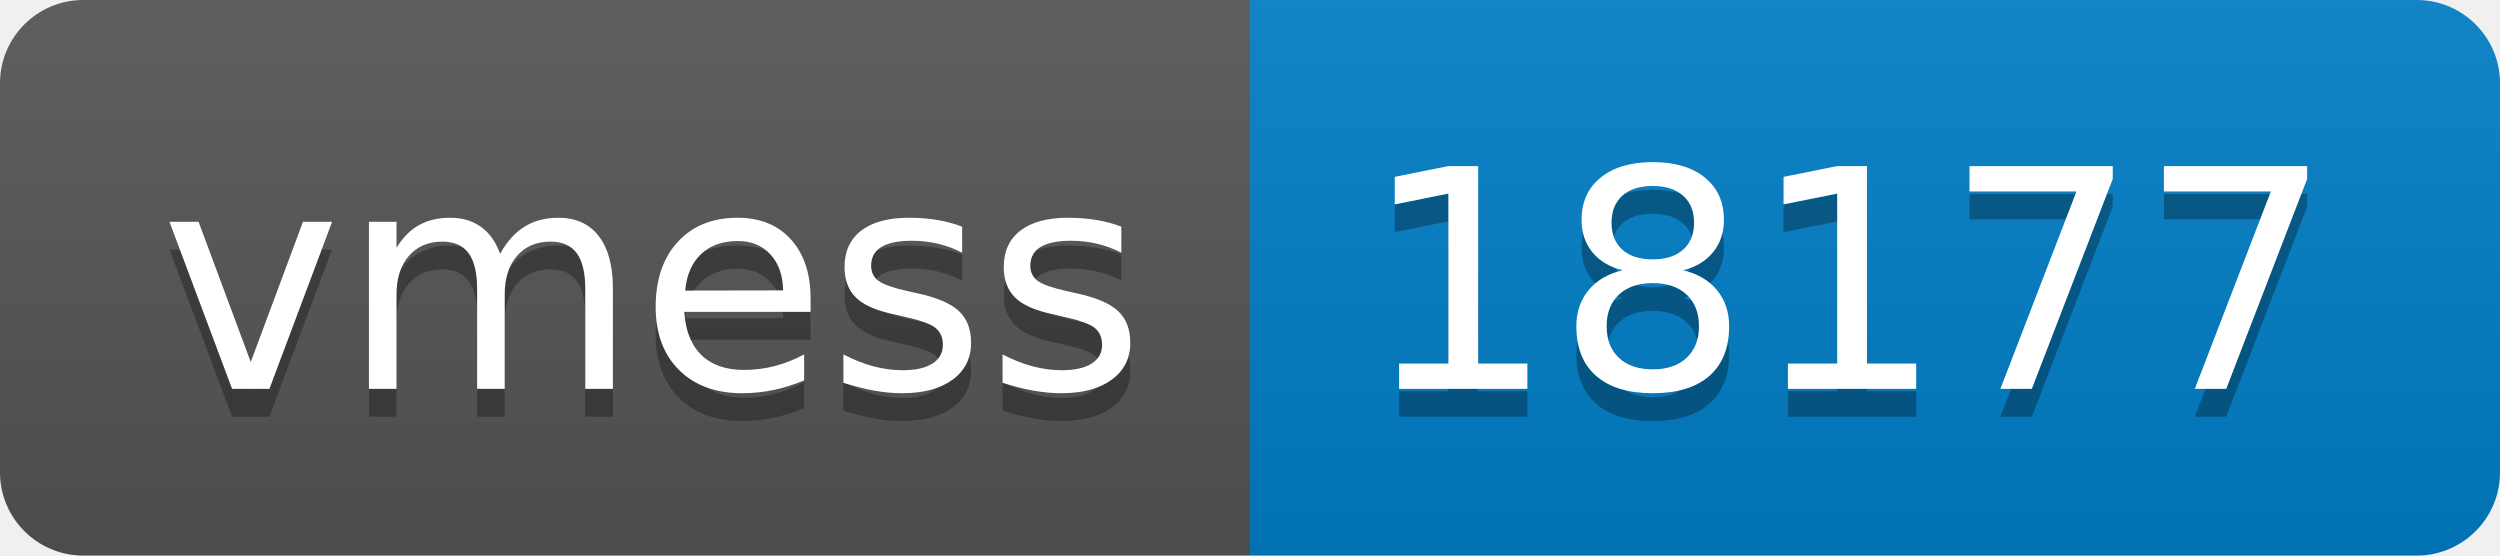
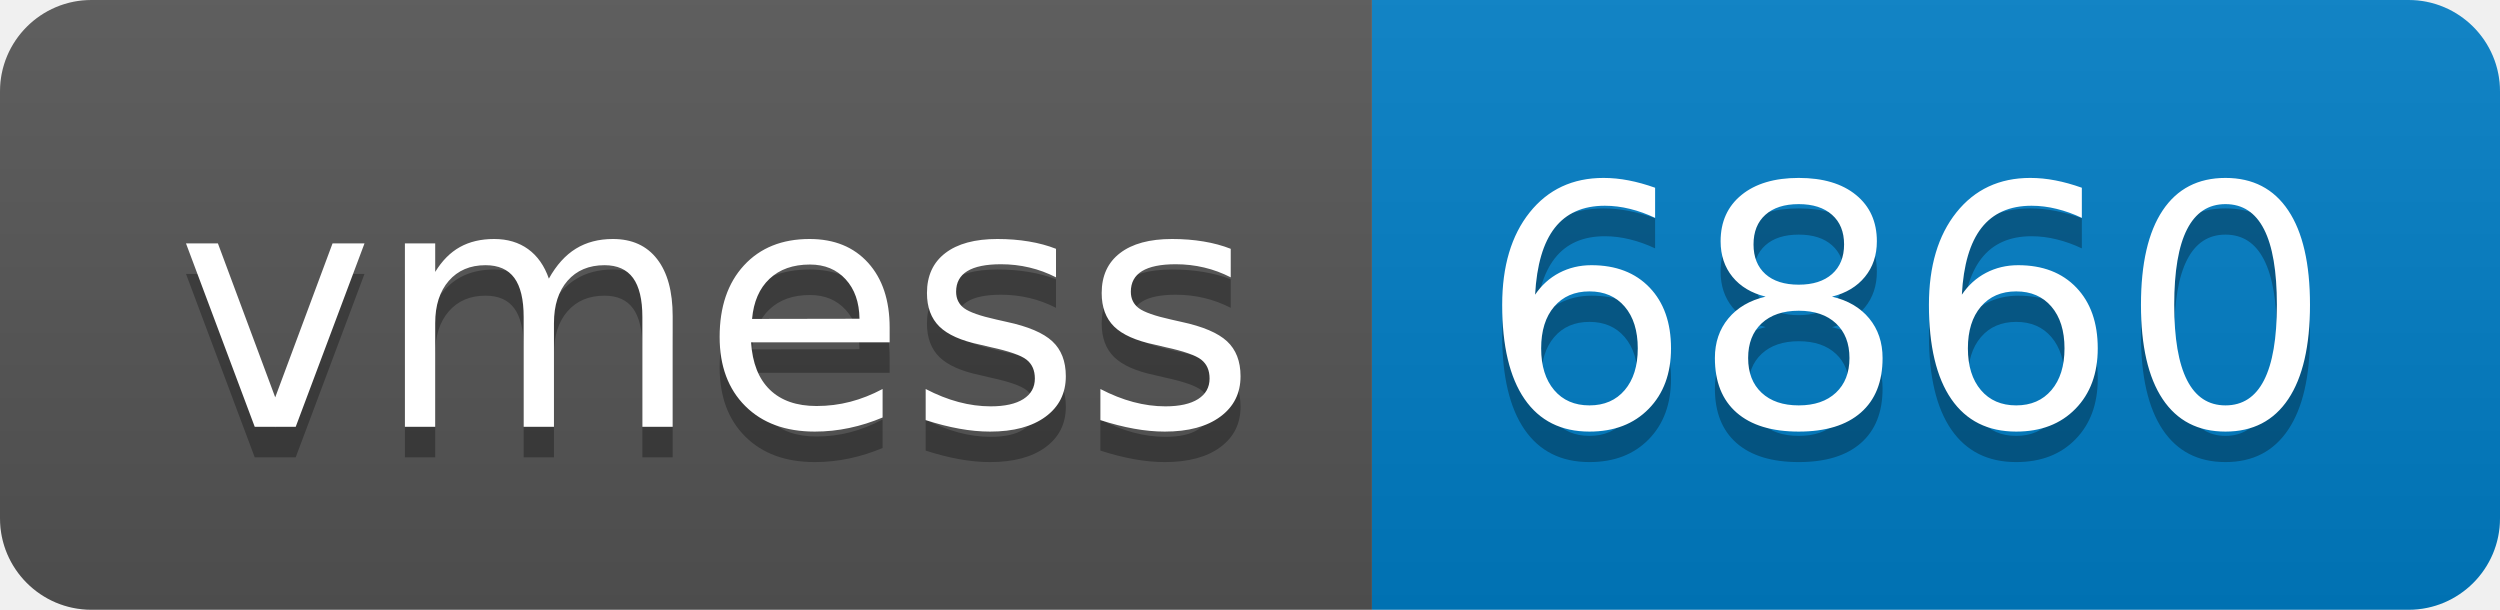
- <svg xmlns="http://www.w3.org/2000/svg" width="90" height="20" role="img" aria-label="vmess: 18177">
+ <svg xmlns="http://www.w3.org/2000/svg" width="82" height="20" role="img" aria-label="vmess: 6860">
  <linearGradient id="s" x2="0" y2="100%">
    <stop offset="0" stop-color="#bbb" stop-opacity=".1" />
    <stop offset="1" stop-opacity=".1" />
  </linearGradient>
  <clipPath id="r">
-     <rect width="90" height="20" rx="3" fill="#fff" />
+     <rect width="82" height="20" rx="3" fill="#fff" />
  </clipPath>
  <g clip-path="url(#r)">
    <rect width="45" height="20" fill="#555" />
-     <rect x="45" width="45" height="20" fill="#007ec6" />
-     <rect width="90" height="20" fill="url(#s)" />
+     <rect x="45" width="37" height="20" fill="#007ec6" />
+     <rect width="82" height="20" fill="url(#s)" />
  </g>
  <g fill="#fff" text-anchor="middle" font-family="Verdana,Geneva,DejaVu Sans,sans-serif" text-rendering="geometricPrecision" font-size="110">
    <text aria-hidden="true" x="235" y="150" fill="#010101" fill-opacity=".3" transform="scale(.1)" textLength="350">vmess</text>
    <text x="235" y="140" transform="scale(.1)" fill="#fff" textLength="350">vmess</text>
-     <text aria-hidden="true" x="665" y="150" fill="#010101" fill-opacity=".3" transform="scale(.1)" textLength="350">18177</text>
-     <text x="665" y="140" transform="scale(.1)" fill="#fff" textLength="350">18177</text>
+     <text aria-hidden="true" x="625" y="150" fill="#010101" fill-opacity=".3" transform="scale(.1)" textLength="270">6860</text>
+     <text x="625" y="140" transform="scale(.1)" fill="#fff" textLength="270">6860</text>
  </g>
</svg>
